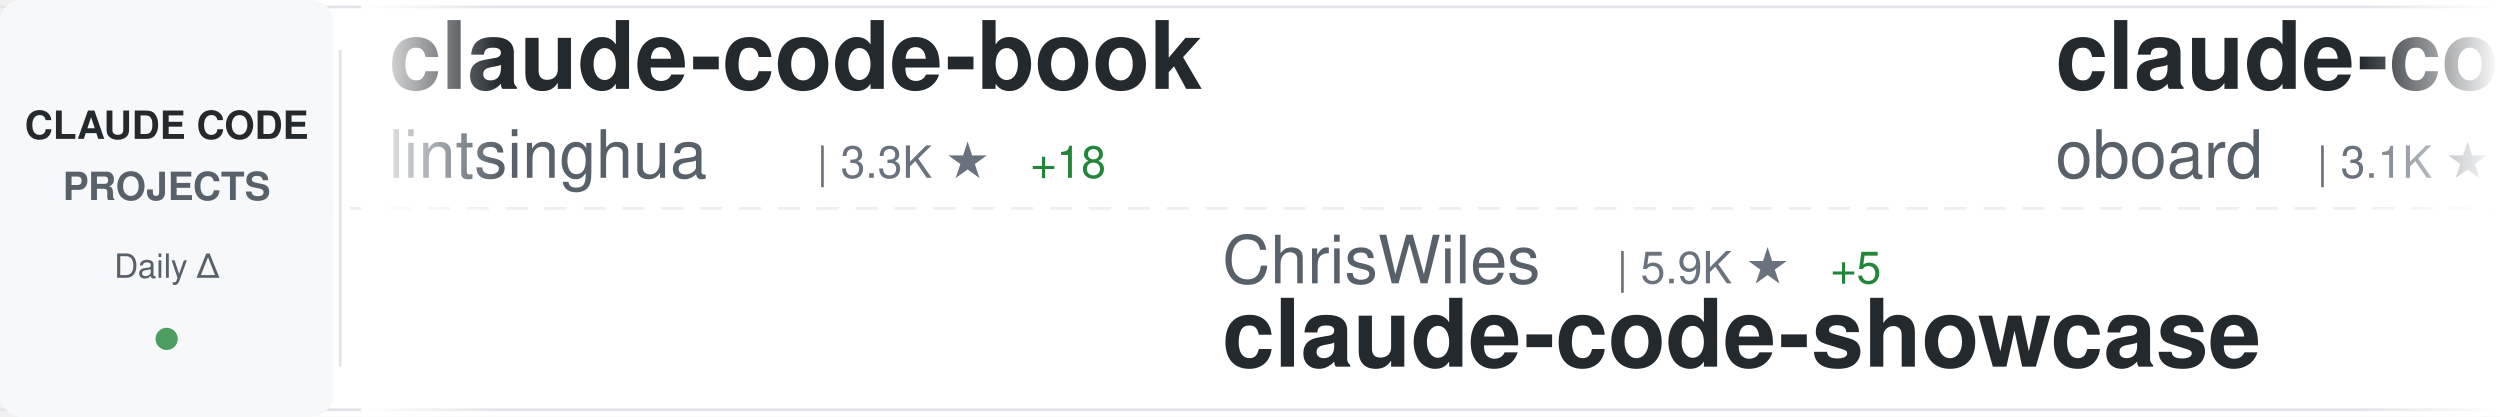
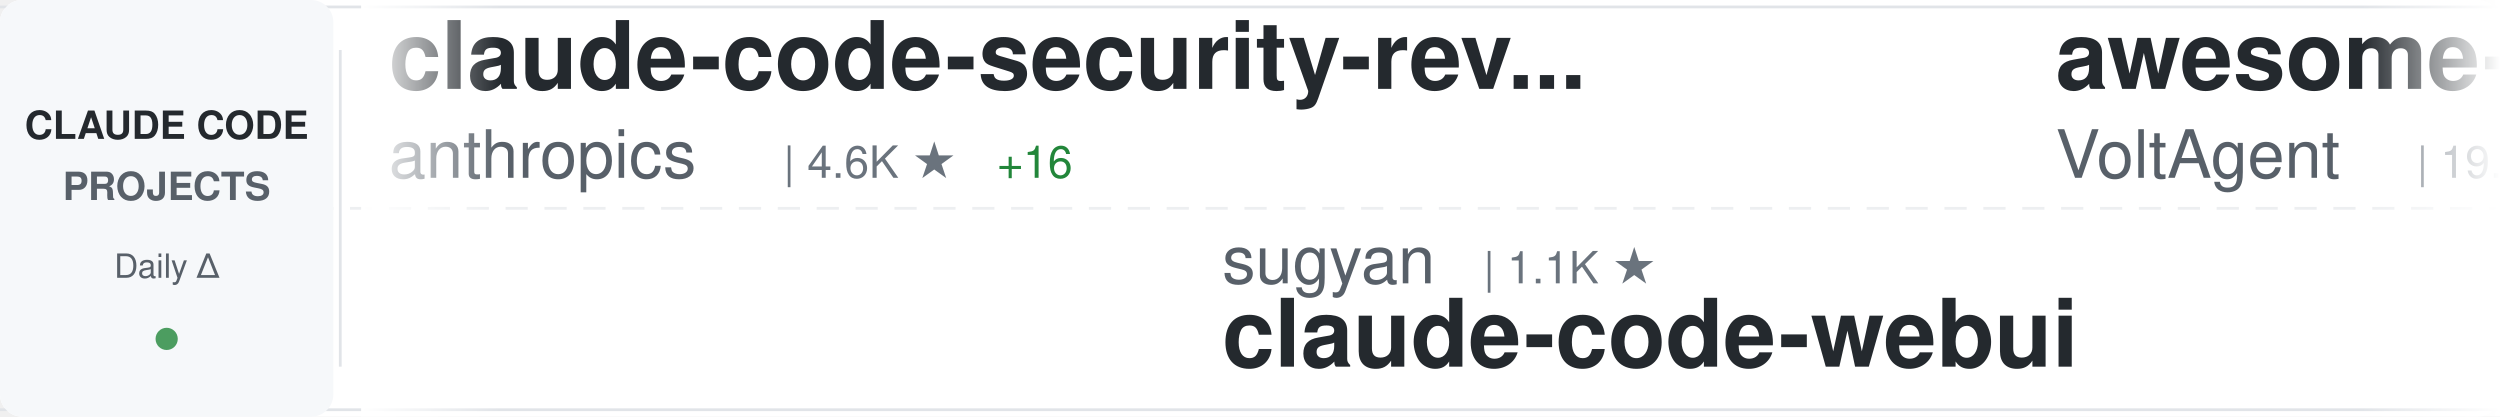
<svg xmlns="http://www.w3.org/2000/svg" width="900" height="150">
  <defs>
    <linearGradient id="awesomeLeftFade" x1="0%" y1="0%" x2="100%" y2="0%">
      <stop offset="0%" style="stop-color:#ffffff;stop-opacity:1" />
      <stop offset="100%" style="stop-color:#ffffff;stop-opacity:0" />
    </linearGradient>
    <linearGradient id="awesomeRightFade" x1="0%" y1="0%" x2="100%" y2="0%">
      <stop offset="0%" style="stop-color:#ffffff;stop-opacity:0" />
      <stop offset="100%" style="stop-color:#ffffff;stop-opacity:1" />
    </linearGradient>
  </defs>
  <rect width="900" height="150" fill="#ffffff" rx="8" />
  <rect x="0" y="2" width="900" height="1" fill="#e1e4e8" />
  <rect x="0" y="147" width="900" height="1" fill="#e1e4e8" />
  <line x1="0" y1="75" x2="900" y2="75" stroke="#e1e4e8" stroke-width="1" stroke-dasharray="8 6" opacity="0.6" />
  <rect x="0" y="0" width="120" height="150" fill="#f6f8fa" rx="8" />
  <text x="60" y="50" font-family="-apple-system, BlinkMacSystemFont, 'Segoe UI', Helvetica, Arial, sans-serif" font-size="14" font-weight="600" fill="#24292e" text-anchor="middle">CLAUDE CODE</text>
  <text x="60" y="72" font-family="-apple-system, BlinkMacSystemFont, 'Segoe UI', Helvetica, Arial, sans-serif" font-size="14" font-weight="600" fill="#586069" text-anchor="middle">PROJECTS</text>
  <text x="60" y="100" font-family="-apple-system, BlinkMacSystemFont, 'Segoe UI', Helvetica, Arial, sans-serif" font-size="12" font-weight="500" fill="#586069" text-anchor="middle">Daily Δ</text>
  <circle cx="60" cy="122" r="4" fill="#22863a" opacity="0.8" />
  <rect x="122" y="18" width="1" height="114" fill="#e1e4e8" />
  <clipPath id="awesomeTickerClip">
    <rect x="130" y="0" width="770" height="150" />
  </clipPath>
  <g clip-path="url(#awesomeTickerClip)">
    <g id="awesomeTickerItems">
      <animateTransform attributeName="transform" attributeType="XML" type="translate" from="0 0" to="-3000 0" dur="54s" repeatCount="indefinite" />
      <g transform="translate(0, 0)">
-         <text x="140" y="32" font-family="-apple-system, BlinkMacSystemFont, 'Segoe UI', Helvetica, Arial, sans-serif" font-size="34" font-weight="600" fill="#24292e">claude-code-book</text>
-         <text x="140" y="64" font-family="-apple-system, BlinkMacSystemFont, 'Segoe UI', Helvetica, Arial, sans-serif" font-size="24" font-weight="400" fill="#586069">lintsinghua</text>
-         <text x="294" y="64" font-family="-apple-system, BlinkMacSystemFont, 'Segoe UI', Helvetica, Arial, sans-serif" font-size="16" font-weight="500" fill="#6a737d">| 3.3K ★</text>
-         <text x="371" y="64" font-family="-apple-system, BlinkMacSystemFont, 'Segoe UI', Helvetica, Arial, sans-serif" font-size="16" font-weight="500" fill="#22863a"> +18</text>
+         <text x="140" y="32" font-family="-apple-system, BlinkMacSystemFont, 'Segoe UI', Helvetica, Arial, sans-serif" font-size="34" font-weight="600" fill="#24292e">claude-code-security-rev...</text>
+         <text x="140" y="64" font-family="-apple-system, BlinkMacSystemFont, 'Segoe UI', Helvetica, Arial, sans-serif" font-size="24" font-weight="400" fill="#586069">anthropics</text>
+         <text x="282" y="64" font-family="-apple-system, BlinkMacSystemFont, 'Segoe UI', Helvetica, Arial, sans-serif" font-size="16" font-weight="500" fill="#6a737d">| 4.6K ★</text>
+         <text x="359" y="64" font-family="-apple-system, BlinkMacSystemFont, 'Segoe UI', Helvetica, Arial, sans-serif" font-size="16" font-weight="500" fill="#22863a"> +16</text>
      </g>
      <g transform="translate(300, 0)">
-         <text x="140" y="102" font-family="-apple-system, BlinkMacSystemFont, 'Segoe UI', Helvetica, Arial, sans-serif" font-size="24" font-weight="400" fill="#586069">ChrisWiles</text>
-         <text x="282" y="102" font-family="-apple-system, BlinkMacSystemFont, 'Segoe UI', Helvetica, Arial, sans-serif" font-size="16" font-weight="500" fill="#6a737d">| 5.9K ★</text>
-         <text x="359" y="102" font-family="-apple-system, BlinkMacSystemFont, 'Segoe UI', Helvetica, Arial, sans-serif" font-size="16" font-weight="500" fill="#22863a"> +5</text>
-         <text x="140" y="132" font-family="-apple-system, BlinkMacSystemFont, 'Segoe UI', Helvetica, Arial, sans-serif" font-size="34" font-weight="600" fill="#24292e">claude-code-showcase</text>
+         <text x="140" y="102" font-family="-apple-system, BlinkMacSystemFont, 'Segoe UI', Helvetica, Arial, sans-serif" font-size="24" font-weight="400" fill="#586069">sugyan</text>
+         <text x="234" y="102" font-family="-apple-system, BlinkMacSystemFont, 'Segoe UI', Helvetica, Arial, sans-serif" font-size="16" font-weight="500" fill="#6a737d">| 1.1K ★</text>
+         <text x="140" y="132" font-family="-apple-system, BlinkMacSystemFont, 'Segoe UI', Helvetica, Arial, sans-serif" font-size="34" font-weight="600" fill="#24292e">claude-code-webui</text>
      </g>
      <g transform="translate(600, 0)">
-         <text x="140" y="32" font-family="-apple-system, BlinkMacSystemFont, 'Segoe UI', Helvetica, Arial, sans-serif" font-size="34" font-weight="600" fill="#24292e">claude-code-rev</text>
-         <text x="140" y="64" font-family="-apple-system, BlinkMacSystemFont, 'Segoe UI', Helvetica, Arial, sans-serif" font-size="24" font-weight="400" fill="#586069">oboard</text>
-         <text x="234" y="64" font-family="-apple-system, BlinkMacSystemFont, 'Segoe UI', Helvetica, Arial, sans-serif" font-size="16" font-weight="500" fill="#6a737d">| 3.1K ★</text>
-         <text x="311" y="64" font-family="-apple-system, BlinkMacSystemFont, 'Segoe UI', Helvetica, Arial, sans-serif" font-size="16" font-weight="500" fill="#22863a"> +4</text>
+         <text x="140" y="32" font-family="-apple-system, BlinkMacSystemFont, 'Segoe UI', Helvetica, Arial, sans-serif" font-size="34" font-weight="600" fill="#24292e">awesome-claude-code-suba...</text>
+         <text x="140" y="64" font-family="-apple-system, BlinkMacSystemFont, 'Segoe UI', Helvetica, Arial, sans-serif" font-size="24" font-weight="400" fill="#586069">VoltAgent</text>
+         <text x="270" y="64" font-family="-apple-system, BlinkMacSystemFont, 'Segoe UI', Helvetica, Arial, sans-serif" font-size="16" font-weight="500" fill="#6a737d">| 19.9K ★</text>
+         <text x="356" y="64" font-family="-apple-system, BlinkMacSystemFont, 'Segoe UI', Helvetica, Arial, sans-serif" font-size="16" font-weight="500" fill="#22863a"> +85</text>
      </g>
      <g transform="translate(900, 0)">
-         <text x="140" y="102" font-family="-apple-system, BlinkMacSystemFont, 'Segoe UI', Helvetica, Arial, sans-serif" font-size="24" font-weight="400" fill="#586069">lst97</text>
-         <text x="222" y="102" font-family="-apple-system, BlinkMacSystemFont, 'Segoe UI', Helvetica, Arial, sans-serif" font-size="16" font-weight="500" fill="#6a737d">| 1.6K ★</text>
-         <text x="299" y="102" font-family="-apple-system, BlinkMacSystemFont, 'Segoe UI', Helvetica, Arial, sans-serif" font-size="16" font-weight="500" fill="#22863a"> +1</text>
-         <text x="140" y="132" font-family="-apple-system, BlinkMacSystemFont, 'Segoe UI', Helvetica, Arial, sans-serif" font-size="34" font-weight="600" fill="#24292e">claude-code-sub-agents</text>
+         <text x="140" y="102" font-family="-apple-system, BlinkMacSystemFont, 'Segoe UI', Helvetica, Arial, sans-serif" font-size="24" font-weight="400" fill="#586069">eyaltoledano</text>
+         <text x="306" y="102" font-family="-apple-system, BlinkMacSystemFont, 'Segoe UI', Helvetica, Arial, sans-serif" font-size="16" font-weight="500" fill="#6a737d">| 27.2K ★</text>
+         <text x="392" y="102" font-family="-apple-system, BlinkMacSystemFont, 'Segoe UI', Helvetica, Arial, sans-serif" font-size="16" font-weight="500" fill="#22863a"> +13</text>
+         <text x="140" y="132" font-family="-apple-system, BlinkMacSystemFont, 'Segoe UI', Helvetica, Arial, sans-serif" font-size="34" font-weight="600" fill="#24292e">claude-task-master</text>
      </g>
      <g transform="translate(1200, 0)">
-         <text x="140" y="32" font-family="-apple-system, BlinkMacSystemFont, 'Segoe UI', Helvetica, Arial, sans-serif" font-size="34" font-weight="600" fill="#24292e">claude-code-pm-course</text>
-         <text x="140" y="64" font-family="-apple-system, BlinkMacSystemFont, 'Segoe UI', Helvetica, Arial, sans-serif" font-size="24" font-weight="400" fill="#586069">carlvellotti</text>
-         <text x="306" y="64" font-family="-apple-system, BlinkMacSystemFont, 'Segoe UI', Helvetica, Arial, sans-serif" font-size="16" font-weight="500" fill="#6a737d">| 2.0K ★</text>
-         <text x="383" y="64" font-family="-apple-system, BlinkMacSystemFont, 'Segoe UI', Helvetica, Arial, sans-serif" font-size="16" font-weight="500" fill="#22863a"> +2</text>
+         <text x="140" y="32" font-family="-apple-system, BlinkMacSystemFont, 'Segoe UI', Helvetica, Arial, sans-serif" font-size="34" font-weight="600" fill="#24292e">claude-code-best-practic...</text>
+         <text x="140" y="64" font-family="-apple-system, BlinkMacSystemFont, 'Segoe UI', Helvetica, Arial, sans-serif" font-size="24" font-weight="400" fill="#586069">shanraisshan</text>
+         <text x="306" y="64" font-family="-apple-system, BlinkMacSystemFont, 'Segoe UI', Helvetica, Arial, sans-serif" font-size="16" font-weight="500" fill="#6a737d">| 53.2K ★</text>
+         <text x="392" y="64" font-family="-apple-system, BlinkMacSystemFont, 'Segoe UI', Helvetica, Arial, sans-serif" font-size="16" font-weight="500" fill="#22863a"> +137</text>
      </g>
      <g transform="translate(1500, 0)">
-         <text x="140" y="102" font-family="-apple-system, BlinkMacSystemFont, 'Segoe UI', Helvetica, Arial, sans-serif" font-size="24" font-weight="400" fill="#586069">ykdojo</text>
-         <text x="234" y="102" font-family="-apple-system, BlinkMacSystemFont, 'Segoe UI', Helvetica, Arial, sans-serif" font-size="16" font-weight="500" fill="#6a737d">| 8.3K ★</text>
-         <text x="311" y="102" font-family="-apple-system, BlinkMacSystemFont, 'Segoe UI', Helvetica, Arial, sans-serif" font-size="16" font-weight="500" fill="#22863a"> +24</text>
-         <text x="140" y="132" font-family="-apple-system, BlinkMacSystemFont, 'Segoe UI', Helvetica, Arial, sans-serif" font-size="34" font-weight="600" fill="#24292e">claude-code-tips</text>
+         <text x="140" y="102" font-family="-apple-system, BlinkMacSystemFont, 'Segoe UI', Helvetica, Arial, sans-serif" font-size="24" font-weight="400" fill="#586069">1rgs</text>
+         <text x="210" y="102" font-family="-apple-system, BlinkMacSystemFont, 'Segoe UI', Helvetica, Arial, sans-serif" font-size="16" font-weight="500" fill="#6a737d">| 3.6K ★</text>
+         <text x="287" y="102" font-family="-apple-system, BlinkMacSystemFont, 'Segoe UI', Helvetica, Arial, sans-serif" font-size="16" font-weight="500" fill="#22863a"> +3</text>
+         <text x="140" y="132" font-family="-apple-system, BlinkMacSystemFont, 'Segoe UI', Helvetica, Arial, sans-serif" font-size="34" font-weight="600" fill="#24292e">claude-code-proxy</text>
      </g>
      <g transform="translate(1800, 0)">
-         <text x="140" y="32" font-family="-apple-system, BlinkMacSystemFont, 'Segoe UI', Helvetica, Arial, sans-serif" font-size="34" font-weight="600" fill="#24292e">nanoclaw</text>
-         <text x="140" y="64" font-family="-apple-system, BlinkMacSystemFont, 'Segoe UI', Helvetica, Arial, sans-serif" font-size="24" font-weight="400" fill="#586069">nanocoai</text>
-         <text x="258" y="64" font-family="-apple-system, BlinkMacSystemFont, 'Segoe UI', Helvetica, Arial, sans-serif" font-size="16" font-weight="500" fill="#6a737d">| 28.9K ★</text>
-         <text x="344" y="64" font-family="-apple-system, BlinkMacSystemFont, 'Segoe UI', Helvetica, Arial, sans-serif" font-size="16" font-weight="500" fill="#22863a"> +30</text>
+         <text x="140" y="32" font-family="-apple-system, BlinkMacSystemFont, 'Segoe UI', Helvetica, Arial, sans-serif" font-size="34" font-weight="600" fill="#24292e">claude-code-telegram</text>
+         <text x="140" y="64" font-family="-apple-system, BlinkMacSystemFont, 'Segoe UI', Helvetica, Arial, sans-serif" font-size="24" font-weight="400" fill="#586069">RichardAtCT</text>
+         <text x="294" y="64" font-family="-apple-system, BlinkMacSystemFont, 'Segoe UI', Helvetica, Arial, sans-serif" font-size="16" font-weight="500" fill="#6a737d">| 2.6K ★</text>
+         <text x="371" y="64" font-family="-apple-system, BlinkMacSystemFont, 'Segoe UI', Helvetica, Arial, sans-serif" font-size="16" font-weight="500" fill="#22863a"> +4</text>
      </g>
      <g transform="translate(2100, 0)">
-         <text x="140" y="102" font-family="-apple-system, BlinkMacSystemFont, 'Segoe UI', Helvetica, Arial, sans-serif" font-size="24" font-weight="400" fill="#586069">anthropics</text>
-         <text x="282" y="102" font-family="-apple-system, BlinkMacSystemFont, 'Segoe UI', Helvetica, Arial, sans-serif" font-size="16" font-weight="500" fill="#6a737d">| 4.6K ★</text>
-         <text x="359" y="102" font-family="-apple-system, BlinkMacSystemFont, 'Segoe UI', Helvetica, Arial, sans-serif" font-size="16" font-weight="500" fill="#22863a"> +17</text>
-         <text x="140" y="132" font-family="-apple-system, BlinkMacSystemFont, 'Segoe UI', Helvetica, Arial, sans-serif" font-size="34" font-weight="600" fill="#24292e">claude-code-security-rev...</text>
+         <text x="140" y="102" font-family="-apple-system, BlinkMacSystemFont, 'Segoe UI', Helvetica, Arial, sans-serif" font-size="24" font-weight="400" fill="#586069">Alishahryar1</text>
+         <text x="306" y="102" font-family="-apple-system, BlinkMacSystemFont, 'Segoe UI', Helvetica, Arial, sans-serif" font-size="16" font-weight="500" fill="#6a737d">| 24.8K ★</text>
+         <text x="392" y="102" font-family="-apple-system, BlinkMacSystemFont, 'Segoe UI', Helvetica, Arial, sans-serif" font-size="16" font-weight="500" fill="#22863a"> +227</text>
+         <text x="140" y="132" font-family="-apple-system, BlinkMacSystemFont, 'Segoe UI', Helvetica, Arial, sans-serif" font-size="34" font-weight="600" fill="#24292e">free-claude-code</text>
      </g>
      <g transform="translate(2400, 0)">
-         <text x="140" y="32" font-family="-apple-system, BlinkMacSystemFont, 'Segoe UI', Helvetica, Arial, sans-serif" font-size="34" font-weight="600" fill="#24292e">CLIProxyAPI</text>
-         <text x="140" y="64" font-family="-apple-system, BlinkMacSystemFont, 'Segoe UI', Helvetica, Arial, sans-serif" font-size="24" font-weight="400" fill="#586069">router-for-me</text>
-         <text x="318" y="64" font-family="-apple-system, BlinkMacSystemFont, 'Segoe UI', Helvetica, Arial, sans-serif" font-size="16" font-weight="500" fill="#6a737d">| 32.8K ★</text>
-         <text x="404" y="64" font-family="-apple-system, BlinkMacSystemFont, 'Segoe UI', Helvetica, Arial, sans-serif" font-size="16" font-weight="500" fill="#22863a"> +151</text>
+         <text x="140" y="32" font-family="-apple-system, BlinkMacSystemFont, 'Segoe UI', Helvetica, Arial, sans-serif" font-size="34" font-weight="600" fill="#24292e">claude-coder</text>
+         <text x="140" y="64" font-family="-apple-system, BlinkMacSystemFont, 'Segoe UI', Helvetica, Arial, sans-serif" font-size="24" font-weight="400" fill="#586069">kodu-ai</text>
+         <text x="246" y="64" font-family="-apple-system, BlinkMacSystemFont, 'Segoe UI', Helvetica, Arial, sans-serif" font-size="16" font-weight="500" fill="#6a737d">| 5.3K ★</text>
      </g>
      <g transform="translate(2700, 0)">
-         <text x="140" y="102" font-family="-apple-system, BlinkMacSystemFont, 'Segoe UI', Helvetica, Arial, sans-serif" font-size="24" font-weight="400" fill="#586069">hangsman</text>
-         <text x="258" y="102" font-family="-apple-system, BlinkMacSystemFont, 'Segoe UI', Helvetica, Arial, sans-serif" font-size="16" font-weight="500" fill="#6a737d">| 778 ★</text>
-         <text x="326" y="102" font-family="-apple-system, BlinkMacSystemFont, 'Segoe UI', Helvetica, Arial, sans-serif" font-size="16" font-weight="500" fill="#22863a"> +1</text>
-         <text x="140" y="132" font-family="-apple-system, BlinkMacSystemFont, 'Segoe UI', Helvetica, Arial, sans-serif" font-size="34" font-weight="600" fill="#24292e">claude-code-source</text>
+         <text x="140" y="102" font-family="-apple-system, BlinkMacSystemFont, 'Segoe UI', Helvetica, Arial, sans-serif" font-size="24" font-weight="400" fill="#586069">ponponon</text>
+         <text x="258" y="102" font-family="-apple-system, BlinkMacSystemFont, 'Segoe UI', Helvetica, Arial, sans-serif" font-size="16" font-weight="500" fill="#6a737d">| 2.2K ★</text>
+         <text x="335" y="102" font-family="-apple-system, BlinkMacSystemFont, 'Segoe UI', Helvetica, Arial, sans-serif" font-size="16" font-weight="500" fill="#22863a"> +1</text>
+         <text x="140" y="132" font-family="-apple-system, BlinkMacSystemFont, 'Segoe UI', Helvetica, Arial, sans-serif" font-size="34" font-weight="600" fill="#24292e">claude_code_src</text>
      </g>
      <g transform="translate(3000, 0)">
-         <text x="140" y="32" font-family="-apple-system, BlinkMacSystemFont, 'Segoe UI', Helvetica, Arial, sans-serif" font-size="34" font-weight="600" fill="#24292e">claude-code-book</text>
-         <text x="140" y="64" font-family="-apple-system, BlinkMacSystemFont, 'Segoe UI', Helvetica, Arial, sans-serif" font-size="24" font-weight="400" fill="#586069">lintsinghua</text>
-         <text x="294" y="64" font-family="-apple-system, BlinkMacSystemFont, 'Segoe UI', Helvetica, Arial, sans-serif" font-size="16" font-weight="500" fill="#6a737d">| 3.3K ★</text>
-         <text x="371" y="64" font-family="-apple-system, BlinkMacSystemFont, 'Segoe UI', Helvetica, Arial, sans-serif" font-size="16" font-weight="500" fill="#22863a"> +18</text>
+         <text x="140" y="32" font-family="-apple-system, BlinkMacSystemFont, 'Segoe UI', Helvetica, Arial, sans-serif" font-size="34" font-weight="600" fill="#24292e">claude-code-security-rev...</text>
+         <text x="140" y="64" font-family="-apple-system, BlinkMacSystemFont, 'Segoe UI', Helvetica, Arial, sans-serif" font-size="24" font-weight="400" fill="#586069">anthropics</text>
+         <text x="282" y="64" font-family="-apple-system, BlinkMacSystemFont, 'Segoe UI', Helvetica, Arial, sans-serif" font-size="16" font-weight="500" fill="#6a737d">| 4.6K ★</text>
+         <text x="359" y="64" font-family="-apple-system, BlinkMacSystemFont, 'Segoe UI', Helvetica, Arial, sans-serif" font-size="16" font-weight="500" fill="#22863a"> +16</text>
      </g>
      <g transform="translate(3300, 0)">
-         <text x="140" y="102" font-family="-apple-system, BlinkMacSystemFont, 'Segoe UI', Helvetica, Arial, sans-serif" font-size="24" font-weight="400" fill="#586069">ChrisWiles</text>
-         <text x="282" y="102" font-family="-apple-system, BlinkMacSystemFont, 'Segoe UI', Helvetica, Arial, sans-serif" font-size="16" font-weight="500" fill="#6a737d">| 5.9K ★</text>
-         <text x="359" y="102" font-family="-apple-system, BlinkMacSystemFont, 'Segoe UI', Helvetica, Arial, sans-serif" font-size="16" font-weight="500" fill="#22863a"> +5</text>
-         <text x="140" y="132" font-family="-apple-system, BlinkMacSystemFont, 'Segoe UI', Helvetica, Arial, sans-serif" font-size="34" font-weight="600" fill="#24292e">claude-code-showcase</text>
+         <text x="140" y="102" font-family="-apple-system, BlinkMacSystemFont, 'Segoe UI', Helvetica, Arial, sans-serif" font-size="24" font-weight="400" fill="#586069">sugyan</text>
+         <text x="234" y="102" font-family="-apple-system, BlinkMacSystemFont, 'Segoe UI', Helvetica, Arial, sans-serif" font-size="16" font-weight="500" fill="#6a737d">| 1.1K ★</text>
+         <text x="140" y="132" font-family="-apple-system, BlinkMacSystemFont, 'Segoe UI', Helvetica, Arial, sans-serif" font-size="34" font-weight="600" fill="#24292e">claude-code-webui</text>
      </g>
      <g transform="translate(3600, 0)">
-         <text x="140" y="32" font-family="-apple-system, BlinkMacSystemFont, 'Segoe UI', Helvetica, Arial, sans-serif" font-size="34" font-weight="600" fill="#24292e">claude-code-rev</text>
-         <text x="140" y="64" font-family="-apple-system, BlinkMacSystemFont, 'Segoe UI', Helvetica, Arial, sans-serif" font-size="24" font-weight="400" fill="#586069">oboard</text>
-         <text x="234" y="64" font-family="-apple-system, BlinkMacSystemFont, 'Segoe UI', Helvetica, Arial, sans-serif" font-size="16" font-weight="500" fill="#6a737d">| 3.1K ★</text>
-         <text x="311" y="64" font-family="-apple-system, BlinkMacSystemFont, 'Segoe UI', Helvetica, Arial, sans-serif" font-size="16" font-weight="500" fill="#22863a"> +4</text>
+         <text x="140" y="32" font-family="-apple-system, BlinkMacSystemFont, 'Segoe UI', Helvetica, Arial, sans-serif" font-size="34" font-weight="600" fill="#24292e">awesome-claude-code-suba...</text>
+         <text x="140" y="64" font-family="-apple-system, BlinkMacSystemFont, 'Segoe UI', Helvetica, Arial, sans-serif" font-size="24" font-weight="400" fill="#586069">VoltAgent</text>
+         <text x="270" y="64" font-family="-apple-system, BlinkMacSystemFont, 'Segoe UI', Helvetica, Arial, sans-serif" font-size="16" font-weight="500" fill="#6a737d">| 19.9K ★</text>
+         <text x="356" y="64" font-family="-apple-system, BlinkMacSystemFont, 'Segoe UI', Helvetica, Arial, sans-serif" font-size="16" font-weight="500" fill="#22863a"> +85</text>
      </g>
      <g transform="translate(3900, 0)">
-         <text x="140" y="102" font-family="-apple-system, BlinkMacSystemFont, 'Segoe UI', Helvetica, Arial, sans-serif" font-size="24" font-weight="400" fill="#586069">lst97</text>
-         <text x="222" y="102" font-family="-apple-system, BlinkMacSystemFont, 'Segoe UI', Helvetica, Arial, sans-serif" font-size="16" font-weight="500" fill="#6a737d">| 1.6K ★</text>
-         <text x="299" y="102" font-family="-apple-system, BlinkMacSystemFont, 'Segoe UI', Helvetica, Arial, sans-serif" font-size="16" font-weight="500" fill="#22863a"> +1</text>
-         <text x="140" y="132" font-family="-apple-system, BlinkMacSystemFont, 'Segoe UI', Helvetica, Arial, sans-serif" font-size="34" font-weight="600" fill="#24292e">claude-code-sub-agents</text>
+         <text x="140" y="102" font-family="-apple-system, BlinkMacSystemFont, 'Segoe UI', Helvetica, Arial, sans-serif" font-size="24" font-weight="400" fill="#586069">eyaltoledano</text>
+         <text x="306" y="102" font-family="-apple-system, BlinkMacSystemFont, 'Segoe UI', Helvetica, Arial, sans-serif" font-size="16" font-weight="500" fill="#6a737d">| 27.2K ★</text>
+         <text x="392" y="102" font-family="-apple-system, BlinkMacSystemFont, 'Segoe UI', Helvetica, Arial, sans-serif" font-size="16" font-weight="500" fill="#22863a"> +13</text>
+         <text x="140" y="132" font-family="-apple-system, BlinkMacSystemFont, 'Segoe UI', Helvetica, Arial, sans-serif" font-size="34" font-weight="600" fill="#24292e">claude-task-master</text>
      </g>
    </g>
  </g>
  <rect x="130" y="0" width="50" height="150" fill="url(#awesomeLeftFade)" />
  <rect x="850" y="0" width="50" height="150" fill="url(#awesomeRightFade)" />
</svg>
